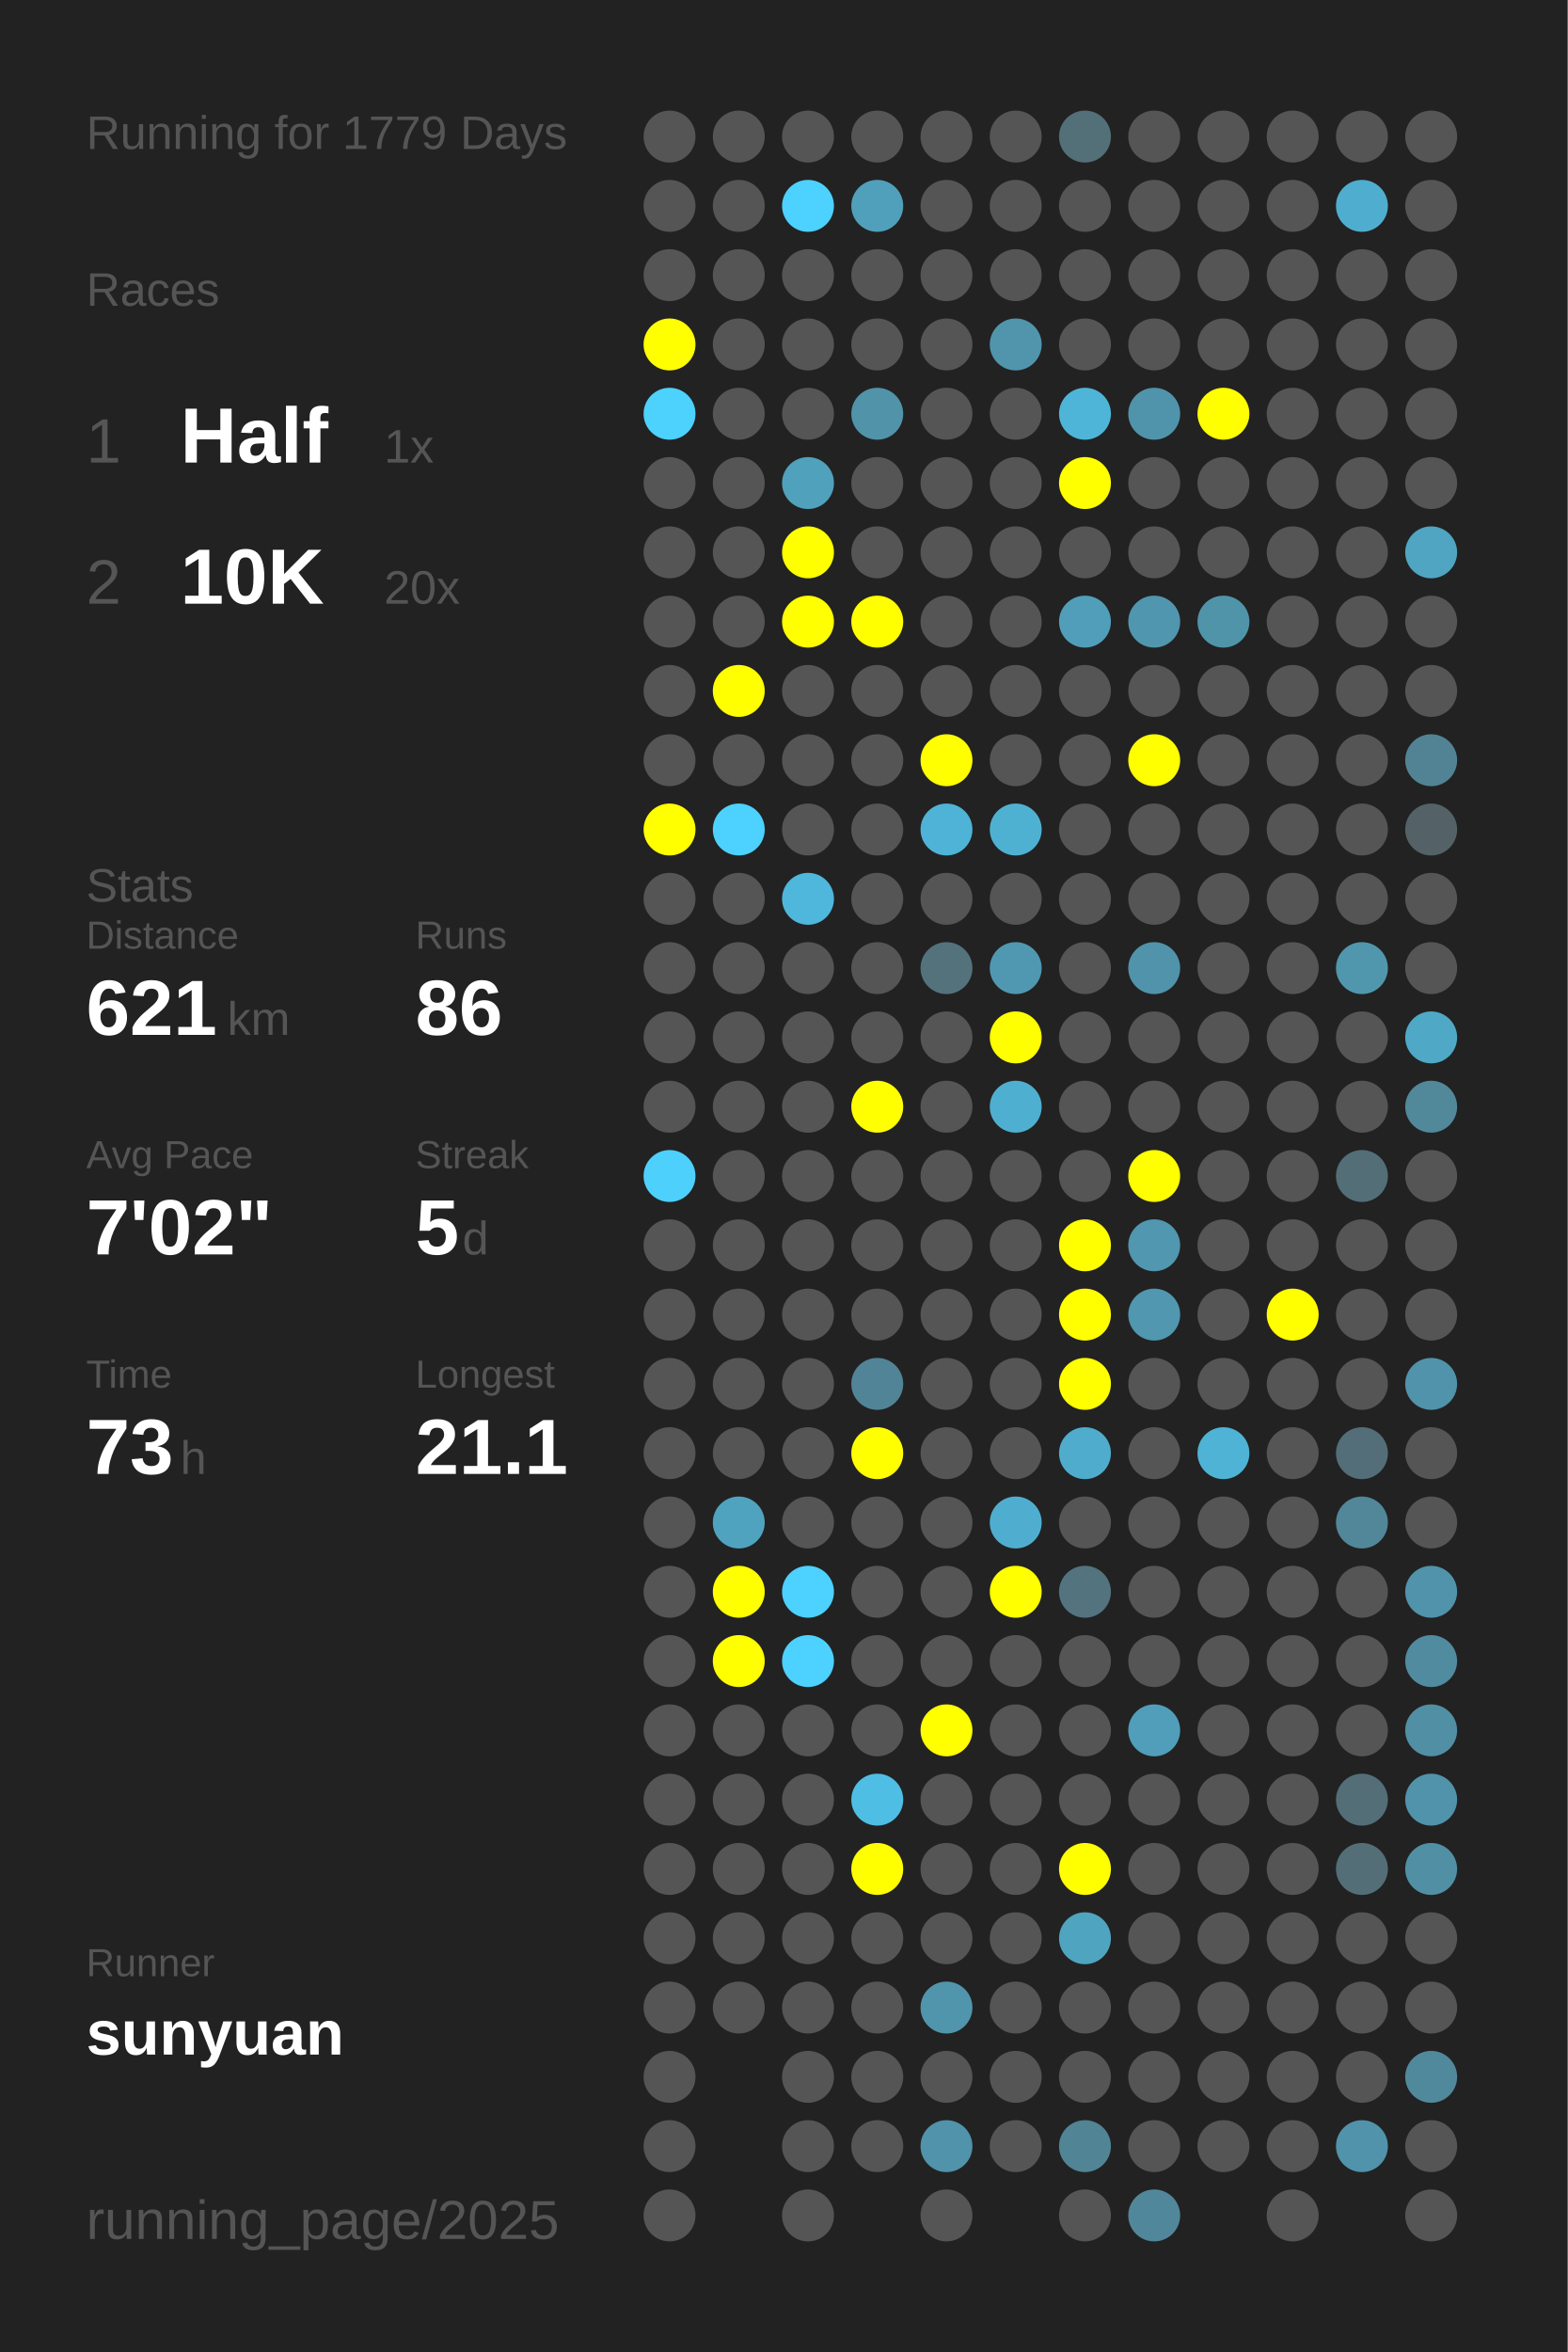
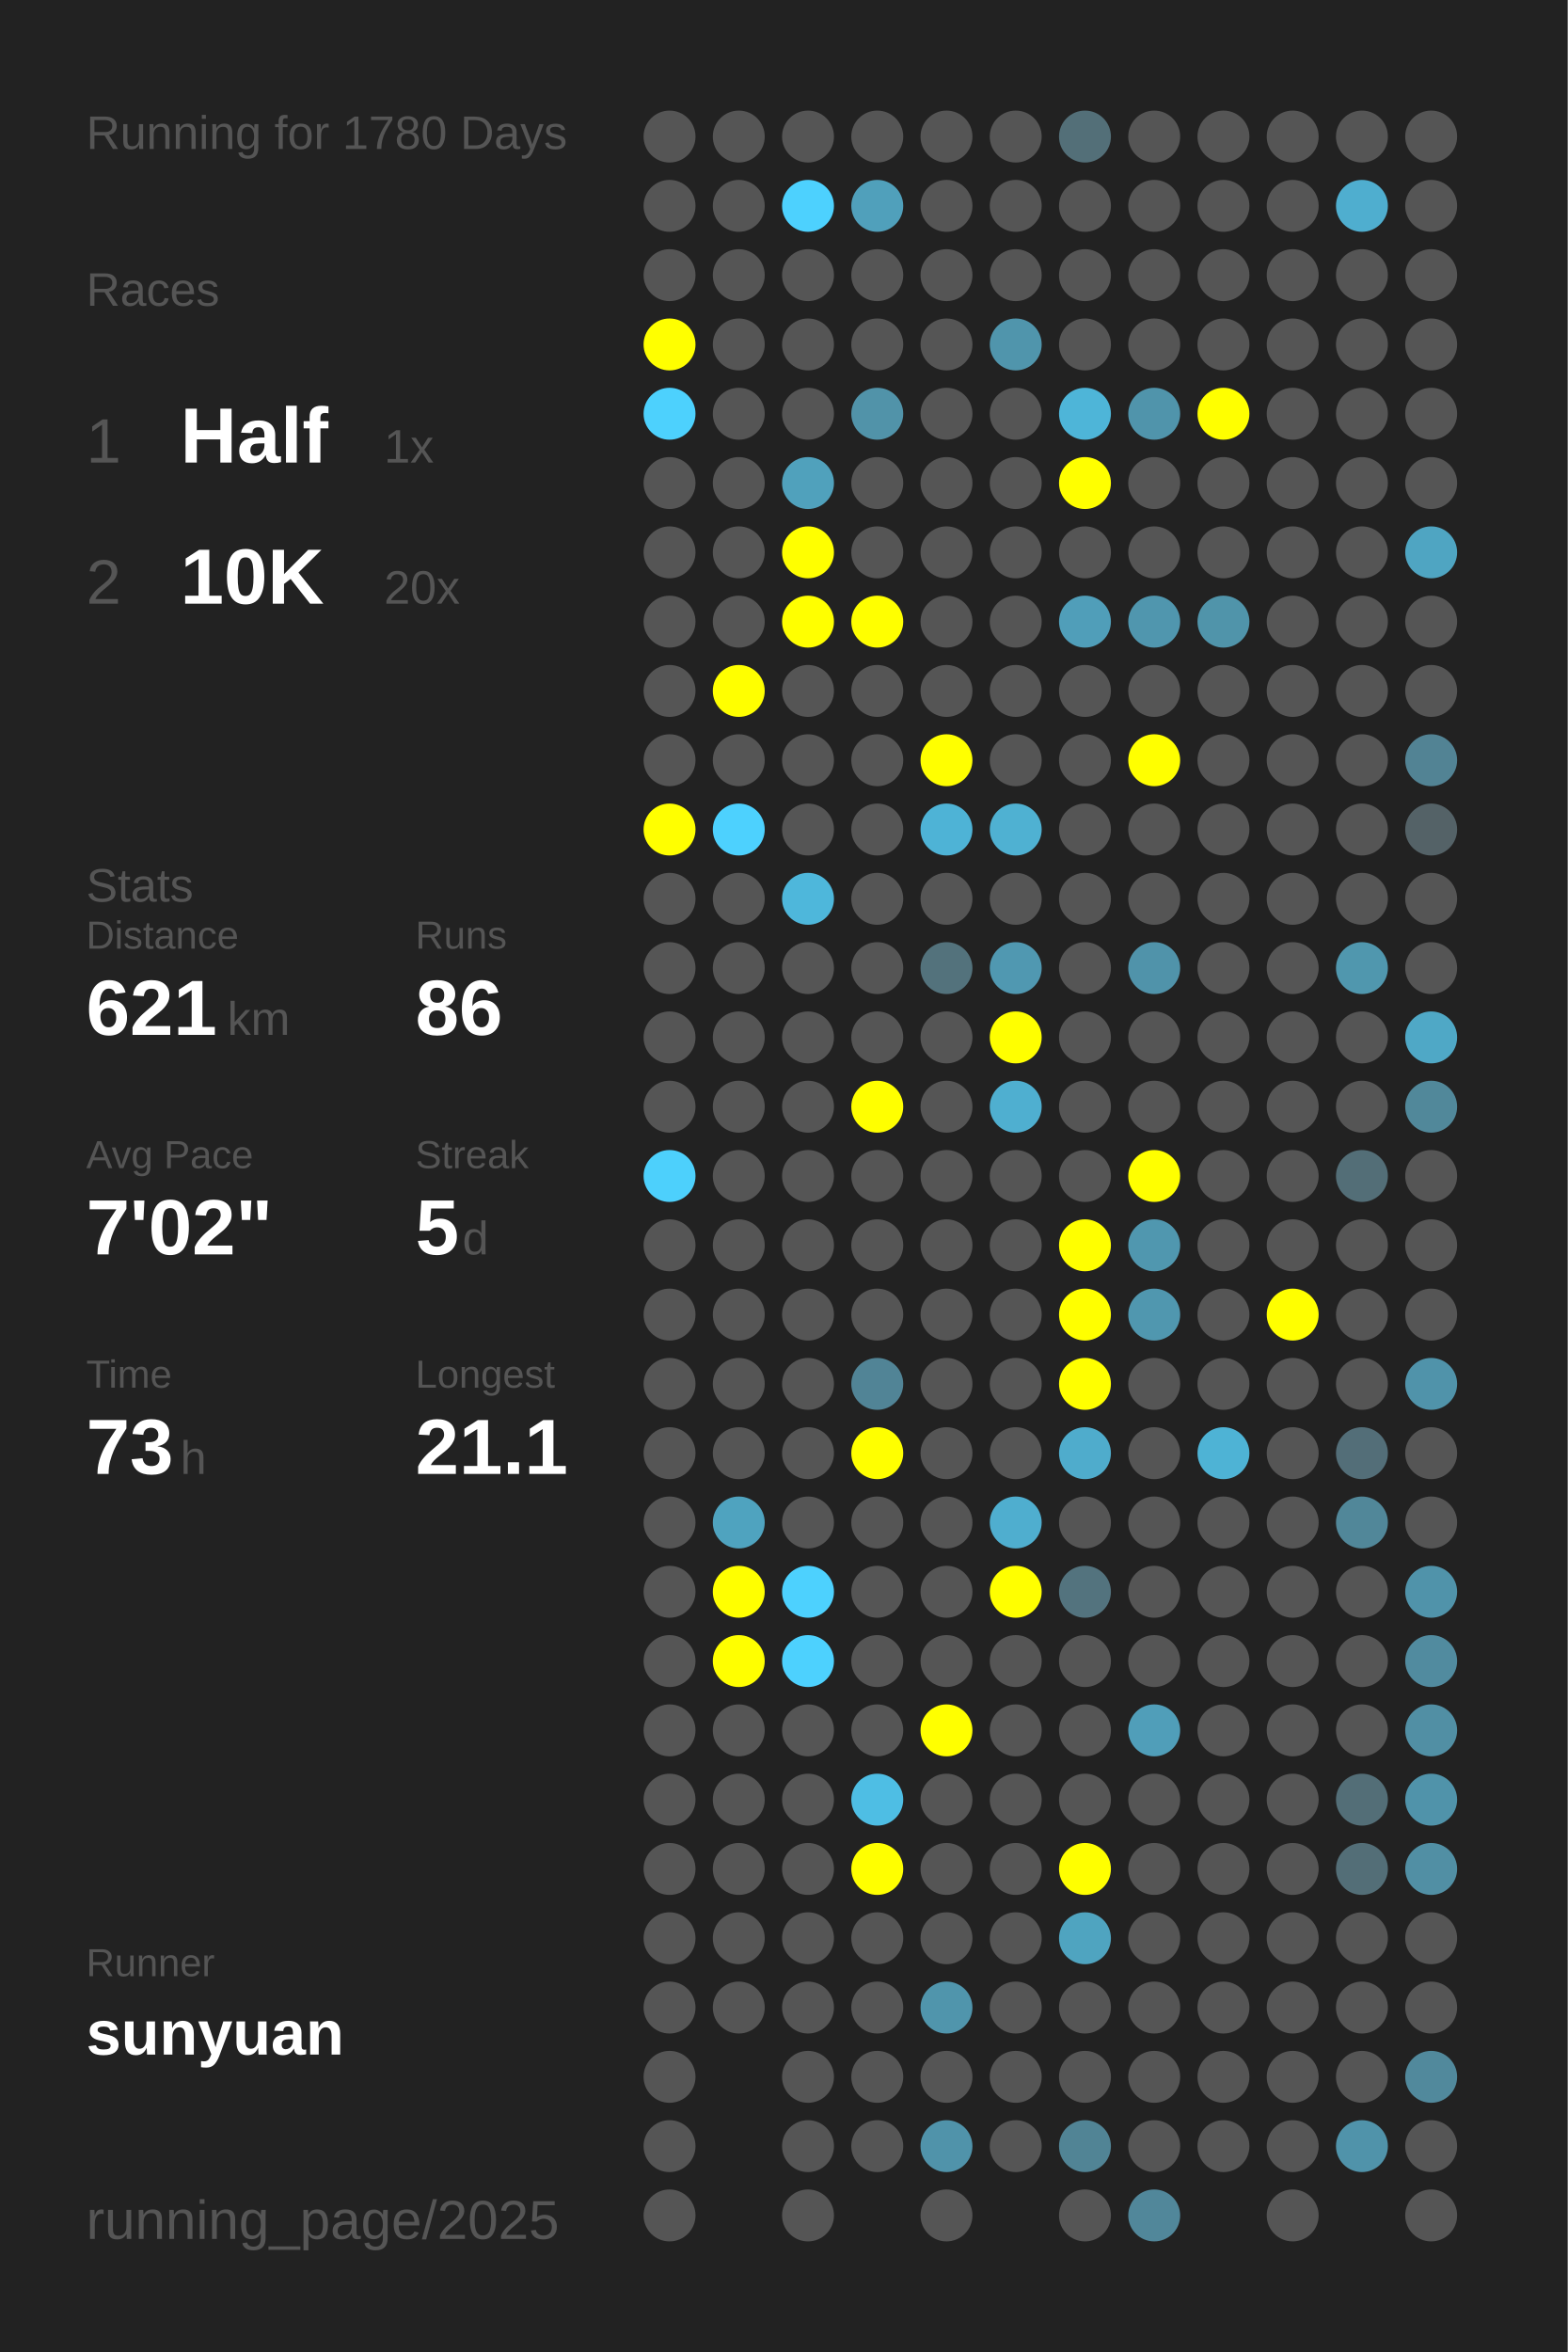
<svg xmlns="http://www.w3.org/2000/svg" baseProfile="full" height="300mm" version="1.1" viewBox="0,0,200,300" width="200mm">
  <defs />
  <rect fill="#222222" height="300" width="200" x="0" y="0" />
-   <text fill="#555555" style="font-size:6px; font-family:Arial;" x="11" y="19">Running for 1779 Days</text>
+   <text fill="#555555" style="font-size:6px; font-family:Arial;" x="11" y="19">Running for 1780 Days</text>
  <text fill="#555555" style="font-size:6px; font-family:Arial;" x="11" y="39">Races</text>
  <text fill="#555555" style="font-size:8px; font-family:Arial;" x="11" y="59">1</text>
  <text fill="#FFFFFF" style="font-size:10px; font-family:Arial; font-weight:bold;" x="23" y="59">Half</text>
  <text fill="#555555" style="font-size:6px; font-family:Arial;" x="49" y="59">1x</text>
  <text fill="#555555" style="font-size:8px; font-family:Arial;" x="11" y="77">2</text>
  <text fill="#FFFFFF" style="font-size:10px; font-family:Arial; font-weight:bold;" x="23" y="77">10K</text>
  <text fill="#555555" style="font-size:6px; font-family:Arial;" x="49" y="77">20x</text>
  <text fill="#555555" style="font-size:6px; font-family:Arial;" x="11" y="115">Stats</text>
  <text fill="#555555" style="font-size:5px; font-family:Arial;" x="11" y="121">Distance</text>
  <text fill="#FFFFFF" style="font-size:10px; font-family:Arial; font-weight:bold;" x="11" y="132">621</text>
  <text fill="#555555" style="font-size:6px; font-family:Arial;" x="29" y="132">km</text>
  <text fill="#555555" style="font-size:5px; font-family:Arial;" x="53" y="121">Runs</text>
  <text fill="#FFFFFF" style="font-size:10px; font-family:Arial; font-weight:bold;" x="53" y="132">86</text>
  <text fill="#555555" style="font-size:5px; font-family:Arial;" x="11" y="149">Avg Pace</text>
  <text fill="#FFFFFF" style="font-size:10px; font-family:Arial; font-weight:bold;" x="11" y="160">7'02"</text>
  <text fill="#555555" style="font-size:5px; font-family:Arial;" x="53" y="149">Streak</text>
  <text fill="#FFFFFF" style="font-size:10px; font-family:Arial; font-weight:bold;" x="53" y="160">5</text>
  <text fill="#555555" style="font-size:6px; font-family:Arial;" x="59" y="160">d</text>
  <text fill="#555555" style="font-size:5px; font-family:Arial;" x="11" y="177">Time</text>
  <text fill="#FFFFFF" style="font-size:10px; font-family:Arial; font-weight:bold;" x="11" y="188">73</text>
  <text fill="#555555" style="font-size:6px; font-family:Arial;" x="23" y="188">h</text>
  <text fill="#555555" style="font-size:5px; font-family:Arial;" x="53" y="177">Longest</text>
  <text fill="#FFFFFF" style="font-size:10px; font-family:Arial; font-weight:bold;" x="53" y="188">21.1</text>
  <text fill="#555555" style="font-size:5px; font-family:Arial;" x="11" y="252.065">Runner</text>
  <text fill="#FFFFFF" style="font-size:8px; font-family:Arial; font-weight:bold;" x="11" y="262.065">sunyuan</text>
  <text fill="#555555" style="font-size:7px; font-family:Arial;" x="11" y="285.581">running_page/2025</text>
  <circle cx="85.417" cy="17.419" fill="#555555" r="3.312" />
  <circle cx="85.417" cy="26.258" fill="#555555" r="3.312" />
  <circle cx="85.417" cy="35.097" fill="#555555" r="3.312" />
  <circle cx="85.417" cy="43.935" fill="#FFFF00" r="3.312" />
  <circle cx="85.417" cy="52.774" fill="#4dd1fd" r="3.312" />
  <circle cx="85.417" cy="61.613" fill="#555555" r="3.312" />
  <circle cx="85.417" cy="70.452" fill="#555555" r="3.312" />
  <circle cx="85.417" cy="79.29" fill="#555555" r="3.312" />
  <circle cx="85.417" cy="88.129" fill="#555555" r="3.312" />
  <circle cx="85.417" cy="96.968" fill="#555555" r="3.312" />
  <circle cx="85.417" cy="105.806" fill="#FFFF00" r="3.312" />
  <circle cx="85.417" cy="114.645" fill="#555555" r="3.312" />
  <circle cx="85.417" cy="123.484" fill="#555555" r="3.312" />
  <circle cx="85.417" cy="132.323" fill="#555555" r="3.312" />
  <circle cx="85.417" cy="141.161" fill="#555555" r="3.312" />
  <circle cx="85.417" cy="150" fill="#4dd0fc" r="3.312" />
  <circle cx="85.417" cy="158.839" fill="#555555" r="3.312" />
  <circle cx="85.417" cy="167.677" fill="#555555" r="3.312" />
  <circle cx="85.417" cy="176.516" fill="#555555" r="3.312" />
  <circle cx="85.417" cy="185.355" fill="#555555" r="3.312" />
  <circle cx="85.417" cy="194.194" fill="#555555" r="3.312" />
  <circle cx="85.417" cy="203.032" fill="#555555" r="3.312" />
  <circle cx="85.417" cy="211.871" fill="#555555" r="3.312" />
  <circle cx="85.417" cy="220.71" fill="#555555" r="3.312" />
  <circle cx="85.417" cy="229.548" fill="#555555" r="3.312" />
  <circle cx="85.417" cy="238.387" fill="#555555" r="3.312" />
  <circle cx="85.417" cy="247.226" fill="#555555" r="3.312" />
  <circle cx="85.417" cy="256.065" fill="#555555" r="3.312" />
  <circle cx="85.417" cy="264.903" fill="#555555" r="3.312" />
  <circle cx="85.417" cy="273.742" fill="#555555" r="3.312" />
  <circle cx="85.417" cy="282.581" fill="#555555" r="3.312" />
  <circle cx="94.25" cy="17.419" fill="#555555" r="3.312" />
  <circle cx="94.25" cy="26.258" fill="#555555" r="3.312" />
  <circle cx="94.25" cy="35.097" fill="#555555" r="3.312" />
  <circle cx="94.25" cy="43.935" fill="#555555" r="3.312" />
  <circle cx="94.25" cy="52.774" fill="#555555" r="3.312" />
  <circle cx="94.25" cy="61.613" fill="#555555" r="3.312" />
  <circle cx="94.25" cy="70.452" fill="#555555" r="3.312" />
  <circle cx="94.25" cy="79.29" fill="#555555" r="3.312" />
  <circle cx="94.25" cy="88.129" fill="#FFFF00" r="3.312" />
  <circle cx="94.25" cy="96.968" fill="#555555" r="3.312" />
  <circle cx="94.25" cy="105.806" fill="#4dd1fe" r="3.312" />
  <circle cx="94.25" cy="114.645" fill="#555555" r="3.312" />
  <circle cx="94.25" cy="123.484" fill="#555555" r="3.312" />
  <circle cx="94.25" cy="132.323" fill="#555555" r="3.312" />
  <circle cx="94.25" cy="141.161" fill="#555555" r="3.312" />
  <circle cx="94.25" cy="150" fill="#555555" r="3.312" />
  <circle cx="94.25" cy="158.839" fill="#555555" r="3.312" />
  <circle cx="94.25" cy="167.677" fill="#555555" r="3.312" />
  <circle cx="94.25" cy="176.516" fill="#555555" r="3.312" />
  <circle cx="94.25" cy="185.355" fill="#555555" r="3.312" />
  <circle cx="94.25" cy="194.194" fill="#4fa3bf" r="3.312" />
  <circle cx="94.25" cy="203.032" fill="#FFFF00" r="3.312" />
  <circle cx="94.25" cy="211.871" fill="#FFFF00" r="3.312" />
  <circle cx="94.25" cy="220.71" fill="#555555" r="3.312" />
  <circle cx="94.25" cy="229.548" fill="#555555" r="3.312" />
  <circle cx="94.25" cy="238.387" fill="#555555" r="3.312" />
  <circle cx="94.25" cy="247.226" fill="#555555" r="3.312" />
  <circle cx="94.25" cy="256.065" fill="#555555" r="3.312" />
  <circle cx="103.083" cy="17.419" fill="#555555" r="3.312" />
  <circle cx="103.083" cy="26.258" fill="#4dd1fe" r="3.312" />
  <circle cx="103.083" cy="35.097" fill="#555555" r="3.312" />
  <circle cx="103.083" cy="43.935" fill="#555555" r="3.312" />
  <circle cx="103.083" cy="52.774" fill="#555555" r="3.312" />
  <circle cx="103.083" cy="61.613" fill="#50a1bc" r="3.312" />
  <circle cx="103.083" cy="70.452" fill="#FFFF00" r="3.312" />
  <circle cx="103.083" cy="79.29" fill="#FFFF00" r="3.312" />
  <circle cx="103.083" cy="88.129" fill="#555555" r="3.312" />
  <circle cx="103.083" cy="96.968" fill="#555555" r="3.312" />
  <circle cx="103.083" cy="105.806" fill="#555555" r="3.312" />
  <circle cx="103.083" cy="114.645" fill="#4eb7db" r="3.312" />
  <circle cx="103.083" cy="123.484" fill="#555555" r="3.312" />
  <circle cx="103.083" cy="132.323" fill="#555555" r="3.312" />
  <circle cx="103.083" cy="141.161" fill="#555555" r="3.312" />
  <circle cx="103.083" cy="150" fill="#555555" r="3.312" />
  <circle cx="103.083" cy="158.839" fill="#555555" r="3.312" />
  <circle cx="103.083" cy="167.677" fill="#555555" r="3.312" />
  <circle cx="103.083" cy="176.516" fill="#555555" r="3.312" />
  <circle cx="103.083" cy="185.355" fill="#555555" r="3.312" />
  <circle cx="103.083" cy="194.194" fill="#555555" r="3.312" />
  <circle cx="103.083" cy="203.032" fill="#4dd1fe" r="3.312" />
  <circle cx="103.083" cy="211.871" fill="#4dd1fe" r="3.312" />
  <circle cx="103.083" cy="220.71" fill="#555555" r="3.312" />
  <circle cx="103.083" cy="229.548" fill="#555555" r="3.312" />
  <circle cx="103.083" cy="238.387" fill="#555555" r="3.312" />
  <circle cx="103.083" cy="247.226" fill="#555555" r="3.312" />
  <circle cx="103.083" cy="256.065" fill="#555555" r="3.312" />
  <circle cx="103.083" cy="264.903" fill="#555555" r="3.312" />
  <circle cx="103.083" cy="273.742" fill="#555555" r="3.312" />
  <circle cx="103.083" cy="282.581" fill="#555555" r="3.312" />
  <circle cx="111.917" cy="17.419" fill="#555555" r="3.312" />
  <circle cx="111.917" cy="26.258" fill="#50a0bb" r="3.312" />
  <circle cx="111.917" cy="35.097" fill="#555555" r="3.312" />
  <circle cx="111.917" cy="43.935" fill="#555555" r="3.312" />
  <circle cx="111.917" cy="52.774" fill="#5193a9" r="3.312" />
  <circle cx="111.917" cy="61.613" fill="#555555" r="3.312" />
  <circle cx="111.917" cy="70.452" fill="#555555" r="3.312" />
  <circle cx="111.917" cy="79.29" fill="#FFFF00" r="3.312" />
  <circle cx="111.917" cy="88.129" fill="#555555" r="3.312" />
  <circle cx="111.917" cy="96.968" fill="#555555" r="3.312" />
  <circle cx="111.917" cy="105.806" fill="#555555" r="3.312" />
  <circle cx="111.917" cy="114.645" fill="#555555" r="3.312" />
  <circle cx="111.917" cy="123.484" fill="#555555" r="3.312" />
  <circle cx="111.917" cy="132.323" fill="#555555" r="3.312" />
  <circle cx="111.917" cy="141.161" fill="#FFFF00" r="3.312" />
  <circle cx="111.917" cy="150" fill="#555555" r="3.312" />
  <circle cx="111.917" cy="158.839" fill="#555555" r="3.312" />
  <circle cx="111.917" cy="167.677" fill="#555555" r="3.312" />
  <circle cx="111.917" cy="176.516" fill="#518496" r="3.312" />
  <circle cx="111.917" cy="185.355" fill="#FFFF00" r="3.312" />
  <circle cx="111.917" cy="194.194" fill="#555555" r="3.312" />
  <circle cx="111.917" cy="203.032" fill="#555555" r="3.312" />
  <circle cx="111.917" cy="211.871" fill="#555555" r="3.312" />
  <circle cx="111.917" cy="220.71" fill="#555555" r="3.312" />
  <circle cx="111.917" cy="229.548" fill="#4ebee4" r="3.312" />
  <circle cx="111.917" cy="238.387" fill="#FFFF00" r="3.312" />
  <circle cx="111.917" cy="247.226" fill="#555555" r="3.312" />
  <circle cx="111.917" cy="256.065" fill="#555555" r="3.312" />
  <circle cx="111.917" cy="264.903" fill="#555555" r="3.312" />
  <circle cx="111.917" cy="273.742" fill="#555555" r="3.312" />
  <circle cx="120.75" cy="17.419" fill="#555555" r="3.312" />
  <circle cx="120.75" cy="26.258" fill="#555555" r="3.312" />
  <circle cx="120.75" cy="35.097" fill="#555555" r="3.312" />
  <circle cx="120.75" cy="43.935" fill="#555555" r="3.312" />
  <circle cx="120.75" cy="52.774" fill="#555555" r="3.312" />
  <circle cx="120.75" cy="61.613" fill="#555555" r="3.312" />
  <circle cx="120.75" cy="70.452" fill="#555555" r="3.312" />
  <circle cx="120.75" cy="79.29" fill="#555555" r="3.312" />
  <circle cx="120.75" cy="88.129" fill="#555555" r="3.312" />
  <circle cx="120.75" cy="96.968" fill="#FFFF00" r="3.312" />
  <circle cx="120.75" cy="105.806" fill="#4eb3d6" r="3.312" />
  <circle cx="120.75" cy="114.645" fill="#555555" r="3.312" />
  <circle cx="120.75" cy="123.484" fill="#53727c" r="3.312" />
  <circle cx="120.75" cy="132.323" fill="#555555" r="3.312" />
  <circle cx="120.75" cy="141.161" fill="#555555" r="3.312" />
  <circle cx="120.75" cy="150" fill="#555555" r="3.312" />
  <circle cx="120.75" cy="158.839" fill="#555555" r="3.312" />
  <circle cx="120.75" cy="167.677" fill="#555555" r="3.312" />
  <circle cx="120.75" cy="176.516" fill="#555555" r="3.312" />
  <circle cx="120.75" cy="185.355" fill="#555555" r="3.312" />
  <circle cx="120.75" cy="194.194" fill="#555555" r="3.312" />
  <circle cx="120.75" cy="203.032" fill="#555555" r="3.312" />
  <circle cx="120.75" cy="211.871" fill="#555555" r="3.312" />
  <circle cx="120.75" cy="220.71" fill="#FFFF00" r="3.312" />
  <circle cx="120.75" cy="229.548" fill="#555555" r="3.312" />
  <circle cx="120.75" cy="238.387" fill="#555555" r="3.312" />
  <circle cx="120.75" cy="247.226" fill="#555555" r="3.312" />
  <circle cx="120.75" cy="256.065" fill="#5095ac" r="3.312" />
  <circle cx="120.75" cy="264.903" fill="#555555" r="3.312" />
  <circle cx="120.75" cy="273.742" fill="#5093aa" r="3.312" />
  <circle cx="120.75" cy="282.581" fill="#555555" r="3.312" />
  <circle cx="129.583" cy="17.419" fill="#555555" r="3.312" />
  <circle cx="129.583" cy="26.258" fill="#555555" r="3.312" />
  <circle cx="129.583" cy="35.097" fill="#555555" r="3.312" />
  <circle cx="129.583" cy="43.935" fill="#5095ac" r="3.312" />
  <circle cx="129.583" cy="52.774" fill="#555555" r="3.312" />
  <circle cx="129.583" cy="61.613" fill="#555555" r="3.312" />
  <circle cx="129.583" cy="70.452" fill="#555555" r="3.312" />
  <circle cx="129.583" cy="79.29" fill="#555555" r="3.312" />
  <circle cx="129.583" cy="88.129" fill="#555555" r="3.312" />
  <circle cx="129.583" cy="96.968" fill="#555555" r="3.312" />
  <circle cx="129.583" cy="105.806" fill="#4fb1d2" r="3.312" />
  <circle cx="129.583" cy="114.645" fill="#555555" r="3.312" />
  <circle cx="129.583" cy="123.484" fill="#5098b1" r="3.312" />
  <circle cx="129.583" cy="132.323" fill="#FFFF00" r="3.312" />
  <circle cx="129.583" cy="141.161" fill="#4fafd0" r="3.312" />
  <circle cx="129.583" cy="150" fill="#555555" r="3.312" />
  <circle cx="129.583" cy="158.839" fill="#555555" r="3.312" />
  <circle cx="129.583" cy="167.677" fill="#555555" r="3.312" />
  <circle cx="129.583" cy="176.516" fill="#555555" r="3.312" />
  <circle cx="129.583" cy="185.355" fill="#555555" r="3.312" />
  <circle cx="129.583" cy="194.194" fill="#4faecf" r="3.312" />
  <circle cx="129.583" cy="203.032" fill="#FFFF00" r="3.312" />
  <circle cx="129.583" cy="211.871" fill="#555555" r="3.312" />
  <circle cx="129.583" cy="220.71" fill="#555555" r="3.312" />
  <circle cx="129.583" cy="229.548" fill="#555555" r="3.312" />
  <circle cx="129.583" cy="238.387" fill="#555555" r="3.312" />
  <circle cx="129.583" cy="247.226" fill="#555555" r="3.312" />
  <circle cx="129.583" cy="256.065" fill="#555555" r="3.312" />
  <circle cx="129.583" cy="264.903" fill="#555555" r="3.312" />
  <circle cx="129.583" cy="273.742" fill="#555555" r="3.312" />
  <circle cx="138.417" cy="17.419" fill="#536f78" r="3.312" />
  <circle cx="138.417" cy="26.258" fill="#555555" r="3.312" />
  <circle cx="138.417" cy="35.097" fill="#555555" r="3.312" />
  <circle cx="138.417" cy="43.935" fill="#555555" r="3.312" />
  <circle cx="138.417" cy="52.774" fill="#4eb5d8" r="3.312" />
  <circle cx="138.417" cy="61.613" fill="#FFFF00" r="3.312" />
  <circle cx="138.417" cy="70.452" fill="#555555" r="3.312" />
  <circle cx="138.417" cy="79.29" fill="#509eb9" r="3.312" />
  <circle cx="138.417" cy="88.129" fill="#555555" r="3.312" />
  <circle cx="138.417" cy="96.968" fill="#555555" r="3.312" />
  <circle cx="138.417" cy="105.806" fill="#555555" r="3.312" />
  <circle cx="138.417" cy="114.645" fill="#555555" r="3.312" />
  <circle cx="138.417" cy="123.484" fill="#555555" r="3.312" />
  <circle cx="138.417" cy="132.323" fill="#555555" r="3.312" />
  <circle cx="138.417" cy="141.161" fill="#555555" r="3.312" />
  <circle cx="138.417" cy="150" fill="#555555" r="3.312" />
  <circle cx="138.417" cy="158.839" fill="#FFFF00" r="3.312" />
  <circle cx="138.417" cy="167.677" fill="#FFFF00" r="3.312" />
  <circle cx="138.417" cy="176.516" fill="#FFFF00" r="3.312" />
  <circle cx="138.417" cy="185.355" fill="#4faccc" r="3.312" />
  <circle cx="138.417" cy="194.194" fill="#555555" r="3.312" />
  <circle cx="138.417" cy="203.032" fill="#53737e" r="3.312" />
  <circle cx="138.417" cy="211.871" fill="#555555" r="3.312" />
  <circle cx="138.417" cy="220.71" fill="#555555" r="3.312" />
  <circle cx="138.417" cy="229.548" fill="#555555" r="3.312" />
  <circle cx="138.417" cy="238.387" fill="#FFFF00" r="3.312" />
  <circle cx="138.417" cy="247.226" fill="#4fa4c0" r="3.312" />
  <circle cx="138.417" cy="256.065" fill="#555555" r="3.312" />
  <circle cx="138.417" cy="264.903" fill="#555555" r="3.312" />
  <circle cx="138.417" cy="273.742" fill="#518495" r="3.312" />
  <circle cx="138.417" cy="282.581" fill="#555555" r="3.312" />
  <circle cx="147.25" cy="17.419" fill="#555555" r="3.312" />
  <circle cx="147.25" cy="26.258" fill="#555555" r="3.312" />
  <circle cx="147.25" cy="35.097" fill="#555555" r="3.312" />
  <circle cx="147.25" cy="43.935" fill="#555555" r="3.312" />
  <circle cx="147.25" cy="52.774" fill="#5094ab" r="3.312" />
  <circle cx="147.25" cy="61.613" fill="#555555" r="3.312" />
  <circle cx="147.25" cy="70.452" fill="#555555" r="3.312" />
  <circle cx="147.25" cy="79.29" fill="#5096ae" r="3.312" />
  <circle cx="147.25" cy="88.129" fill="#555555" r="3.312" />
  <circle cx="147.25" cy="96.968" fill="#FFFF00" r="3.312" />
  <circle cx="147.25" cy="105.806" fill="#555555" r="3.312" />
  <circle cx="147.25" cy="114.645" fill="#555555" r="3.312" />
  <circle cx="147.25" cy="123.484" fill="#5093aa" r="3.312" />
  <circle cx="147.25" cy="132.323" fill="#555555" r="3.312" />
  <circle cx="147.25" cy="141.161" fill="#555555" r="3.312" />
  <circle cx="147.25" cy="150" fill="#FFFF00" r="3.312" />
  <circle cx="147.25" cy="158.839" fill="#5097af" r="3.312" />
  <circle cx="147.25" cy="167.677" fill="#5097af" r="3.312" />
  <circle cx="147.25" cy="176.516" fill="#555555" r="3.312" />
  <circle cx="147.25" cy="185.355" fill="#555555" r="3.312" />
  <circle cx="147.25" cy="194.194" fill="#555555" r="3.312" />
  <circle cx="147.25" cy="203.032" fill="#555555" r="3.312" />
  <circle cx="147.25" cy="211.871" fill="#555555" r="3.312" />
  <circle cx="147.25" cy="220.71" fill="#509eb9" r="3.312" />
  <circle cx="147.25" cy="229.548" fill="#555555" r="3.312" />
  <circle cx="147.25" cy="238.387" fill="#555555" r="3.312" />
  <circle cx="147.25" cy="247.226" fill="#555555" r="3.312" />
  <circle cx="147.25" cy="256.065" fill="#555555" r="3.312" />
  <circle cx="147.25" cy="264.903" fill="#555555" r="3.312" />
  <circle cx="147.25" cy="273.742" fill="#555555" r="3.312" />
  <circle cx="147.25" cy="282.581" fill="#51879a" r="3.312" />
  <circle cx="156.083" cy="17.419" fill="#555555" r="3.312" />
  <circle cx="156.083" cy="26.258" fill="#555555" r="3.312" />
  <circle cx="156.083" cy="35.097" fill="#555555" r="3.312" />
  <circle cx="156.083" cy="43.935" fill="#555555" r="3.312" />
  <circle cx="156.083" cy="52.774" fill="#FFFF00" r="3.312" />
  <circle cx="156.083" cy="61.613" fill="#555555" r="3.312" />
  <circle cx="156.083" cy="70.452" fill="#555555" r="3.312" />
  <circle cx="156.083" cy="79.29" fill="#5094aa" r="3.312" />
  <circle cx="156.083" cy="88.129" fill="#555555" r="3.312" />
  <circle cx="156.083" cy="96.968" fill="#555555" r="3.312" />
  <circle cx="156.083" cy="105.806" fill="#555555" r="3.312" />
  <circle cx="156.083" cy="114.645" fill="#555555" r="3.312" />
  <circle cx="156.083" cy="123.484" fill="#555555" r="3.312" />
  <circle cx="156.083" cy="132.323" fill="#555555" r="3.312" />
  <circle cx="156.083" cy="141.161" fill="#555555" r="3.312" />
  <circle cx="156.083" cy="150" fill="#555555" r="3.312" />
  <circle cx="156.083" cy="158.839" fill="#555555" r="3.312" />
  <circle cx="156.083" cy="167.677" fill="#555555" r="3.312" />
  <circle cx="156.083" cy="176.516" fill="#555555" r="3.312" />
  <circle cx="156.083" cy="185.355" fill="#4eb3d5" r="3.312" />
  <circle cx="156.083" cy="194.194" fill="#555555" r="3.312" />
  <circle cx="156.083" cy="203.032" fill="#555555" r="3.312" />
  <circle cx="156.083" cy="211.871" fill="#555555" r="3.312" />
  <circle cx="156.083" cy="220.71" fill="#555555" r="3.312" />
  <circle cx="156.083" cy="229.548" fill="#555555" r="3.312" />
  <circle cx="156.083" cy="238.387" fill="#555555" r="3.312" />
  <circle cx="156.083" cy="247.226" fill="#555555" r="3.312" />
  <circle cx="156.083" cy="256.065" fill="#555555" r="3.312" />
  <circle cx="156.083" cy="264.903" fill="#555555" r="3.312" />
  <circle cx="156.083" cy="273.742" fill="#555555" r="3.312" />
  <circle cx="164.917" cy="17.419" fill="#555555" r="3.312" />
  <circle cx="164.917" cy="26.258" fill="#555555" r="3.312" />
  <circle cx="164.917" cy="35.097" fill="#555555" r="3.312" />
  <circle cx="164.917" cy="43.935" fill="#555555" r="3.312" />
  <circle cx="164.917" cy="52.774" fill="#555555" r="3.312" />
  <circle cx="164.917" cy="61.613" fill="#555555" r="3.312" />
  <circle cx="164.917" cy="70.452" fill="#555555" r="3.312" />
  <circle cx="164.917" cy="79.29" fill="#555555" r="3.312" />
  <circle cx="164.917" cy="88.129" fill="#555555" r="3.312" />
  <circle cx="164.917" cy="96.968" fill="#555555" r="3.312" />
  <circle cx="164.917" cy="105.806" fill="#555555" r="3.312" />
  <circle cx="164.917" cy="114.645" fill="#555555" r="3.312" />
  <circle cx="164.917" cy="123.484" fill="#555555" r="3.312" />
  <circle cx="164.917" cy="132.323" fill="#555555" r="3.312" />
  <circle cx="164.917" cy="141.161" fill="#555555" r="3.312" />
  <circle cx="164.917" cy="150" fill="#555555" r="3.312" />
  <circle cx="164.917" cy="158.839" fill="#555555" r="3.312" />
  <circle cx="164.917" cy="167.677" fill="#FFFF00" r="3.312" />
  <circle cx="164.917" cy="176.516" fill="#555555" r="3.312" />
  <circle cx="164.917" cy="185.355" fill="#555555" r="3.312" />
  <circle cx="164.917" cy="194.194" fill="#555555" r="3.312" />
  <circle cx="164.917" cy="203.032" fill="#555555" r="3.312" />
  <circle cx="164.917" cy="211.871" fill="#555555" r="3.312" />
  <circle cx="164.917" cy="220.71" fill="#555555" r="3.312" />
  <circle cx="164.917" cy="229.548" fill="#555555" r="3.312" />
  <circle cx="164.917" cy="238.387" fill="#555555" r="3.312" />
  <circle cx="164.917" cy="247.226" fill="#555555" r="3.312" />
  <circle cx="164.917" cy="256.065" fill="#555555" r="3.312" />
  <circle cx="164.917" cy="264.903" fill="#555555" r="3.312" />
  <circle cx="164.917" cy="273.742" fill="#555555" r="3.312" />
  <circle cx="164.917" cy="282.581" fill="#555555" r="3.312" />
  <circle cx="173.75" cy="17.419" fill="#555555" r="3.312" />
  <circle cx="173.75" cy="26.258" fill="#4faecf" r="3.312" />
  <circle cx="173.75" cy="35.097" fill="#555555" r="3.312" />
  <circle cx="173.75" cy="43.935" fill="#555555" r="3.312" />
  <circle cx="173.75" cy="52.774" fill="#555555" r="3.312" />
  <circle cx="173.75" cy="61.613" fill="#555555" r="3.312" />
  <circle cx="173.75" cy="70.452" fill="#555555" r="3.312" />
  <circle cx="173.75" cy="79.29" fill="#555555" r="3.312" />
  <circle cx="173.75" cy="88.129" fill="#555555" r="3.312" />
  <circle cx="173.75" cy="96.968" fill="#555555" r="3.312" />
  <circle cx="173.75" cy="105.806" fill="#555555" r="3.312" />
  <circle cx="173.75" cy="114.645" fill="#555555" r="3.312" />
  <circle cx="173.75" cy="123.484" fill="#5097ae" r="3.312" />
  <circle cx="173.75" cy="132.323" fill="#555555" r="3.312" />
  <circle cx="173.75" cy="141.161" fill="#555555" r="3.312" />
  <circle cx="173.75" cy="150" fill="#536e77" r="3.312" />
  <circle cx="173.75" cy="158.839" fill="#555555" r="3.312" />
  <circle cx="173.75" cy="167.677" fill="#555555" r="3.312" />
  <circle cx="173.75" cy="176.516" fill="#555555" r="3.312" />
  <circle cx="173.75" cy="185.355" fill="#536e78" r="3.312" />
  <circle cx="173.75" cy="194.194" fill="#518799" r="3.312" />
  <circle cx="173.75" cy="203.032" fill="#555555" r="3.312" />
  <circle cx="173.75" cy="211.871" fill="#555555" r="3.312" />
  <circle cx="173.75" cy="220.71" fill="#555555" r="3.312" />
  <circle cx="173.75" cy="229.548" fill="#536e77" r="3.312" />
  <circle cx="173.75" cy="238.387" fill="#536e77" r="3.312" />
  <circle cx="173.75" cy="247.226" fill="#555555" r="3.312" />
  <circle cx="173.75" cy="256.065" fill="#555555" r="3.312" />
  <circle cx="173.75" cy="264.903" fill="#555555" r="3.312" />
  <circle cx="173.75" cy="273.742" fill="#5093aa" r="3.312" />
  <circle cx="182.583" cy="17.419" fill="#555555" r="3.312" />
  <circle cx="182.583" cy="26.258" fill="#555555" r="3.312" />
  <circle cx="182.583" cy="35.097" fill="#555555" r="3.312" />
  <circle cx="182.583" cy="43.935" fill="#555555" r="3.312" />
  <circle cx="182.583" cy="52.774" fill="#555555" r="3.312" />
  <circle cx="182.583" cy="61.613" fill="#555555" r="3.312" />
  <circle cx="182.583" cy="70.452" fill="#4fa5c2" r="3.312" />
  <circle cx="182.583" cy="79.29" fill="#555555" r="3.312" />
  <circle cx="182.583" cy="88.129" fill="#555555" r="3.312" />
  <circle cx="182.583" cy="96.968" fill="#528394" r="3.312" />
  <circle cx="182.583" cy="105.806" fill="#546267" r="3.312" />
  <circle cx="182.583" cy="114.645" fill="#555555" r="3.312" />
  <circle cx="182.583" cy="123.484" fill="#555555" r="3.312" />
  <circle cx="182.583" cy="132.323" fill="#4fa8c6" r="3.312" />
  <circle cx="182.583" cy="141.161" fill="#51889a" r="3.312" />
  <circle cx="182.583" cy="150" fill="#555555" r="3.312" />
  <circle cx="182.583" cy="158.839" fill="#555555" r="3.312" />
  <circle cx="182.583" cy="167.677" fill="#555555" r="3.312" />
  <circle cx="182.583" cy="176.516" fill="#5093aa" r="3.312" />
  <circle cx="182.583" cy="185.355" fill="#555555" r="3.312" />
  <circle cx="182.583" cy="194.194" fill="#555555" r="3.312" />
  <circle cx="182.583" cy="203.032" fill="#5093aa" r="3.312" />
  <circle cx="182.583" cy="211.871" fill="#518b9f" r="3.312" />
  <circle cx="182.583" cy="220.71" fill="#518fa4" r="3.312" />
  <circle cx="182.583" cy="229.548" fill="#5093aa" r="3.312" />
  <circle cx="182.583" cy="238.387" fill="#518fa4" r="3.312" />
  <circle cx="182.583" cy="247.226" fill="#555555" r="3.312" />
  <circle cx="182.583" cy="256.065" fill="#555555" r="3.312" />
  <circle cx="182.583" cy="264.903" fill="#51899c" r="3.312" />
  <circle cx="182.583" cy="273.742" fill="#555555" r="3.312" />
  <circle cx="182.583" cy="282.581" fill="#555555" r="3.312" />
</svg>
